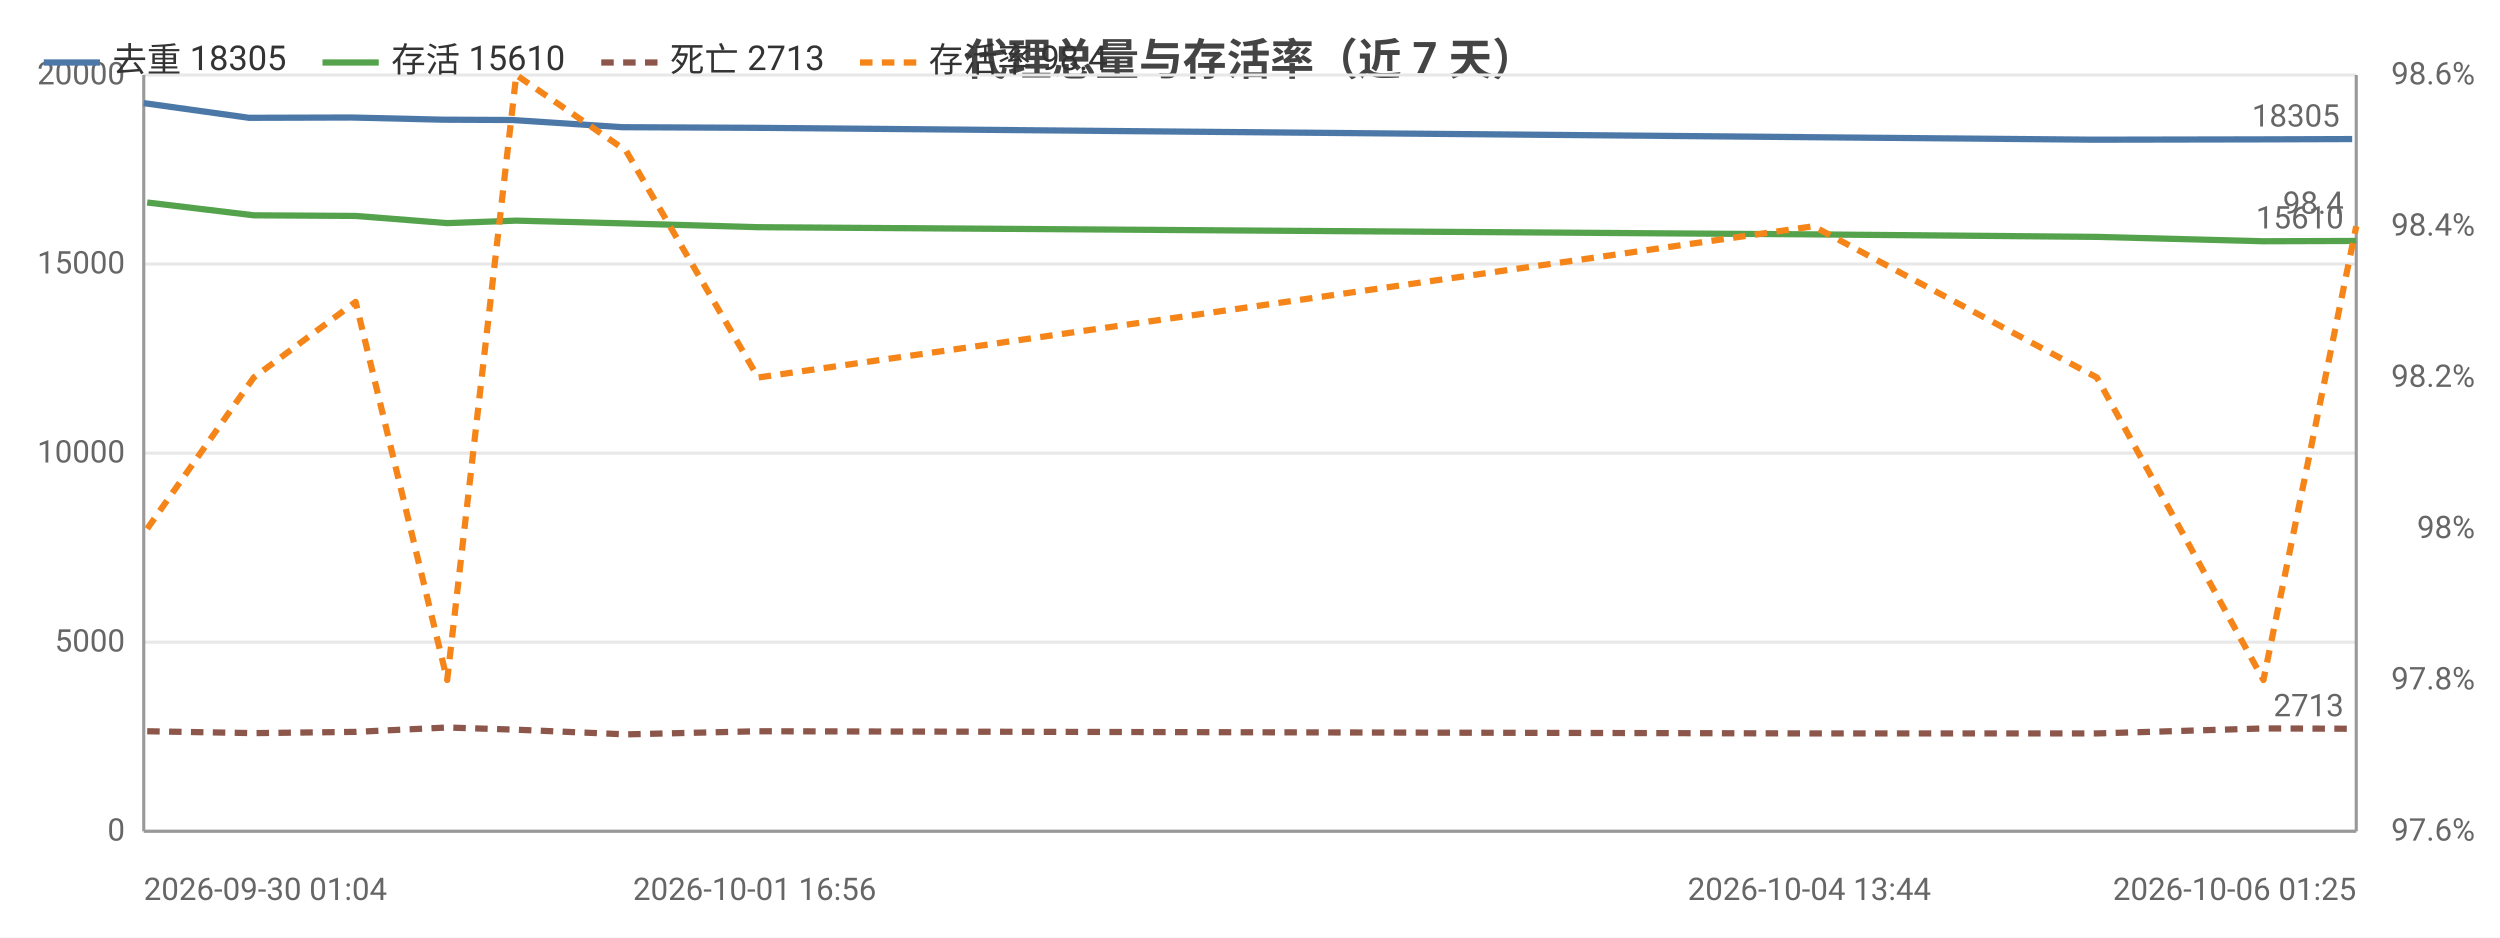
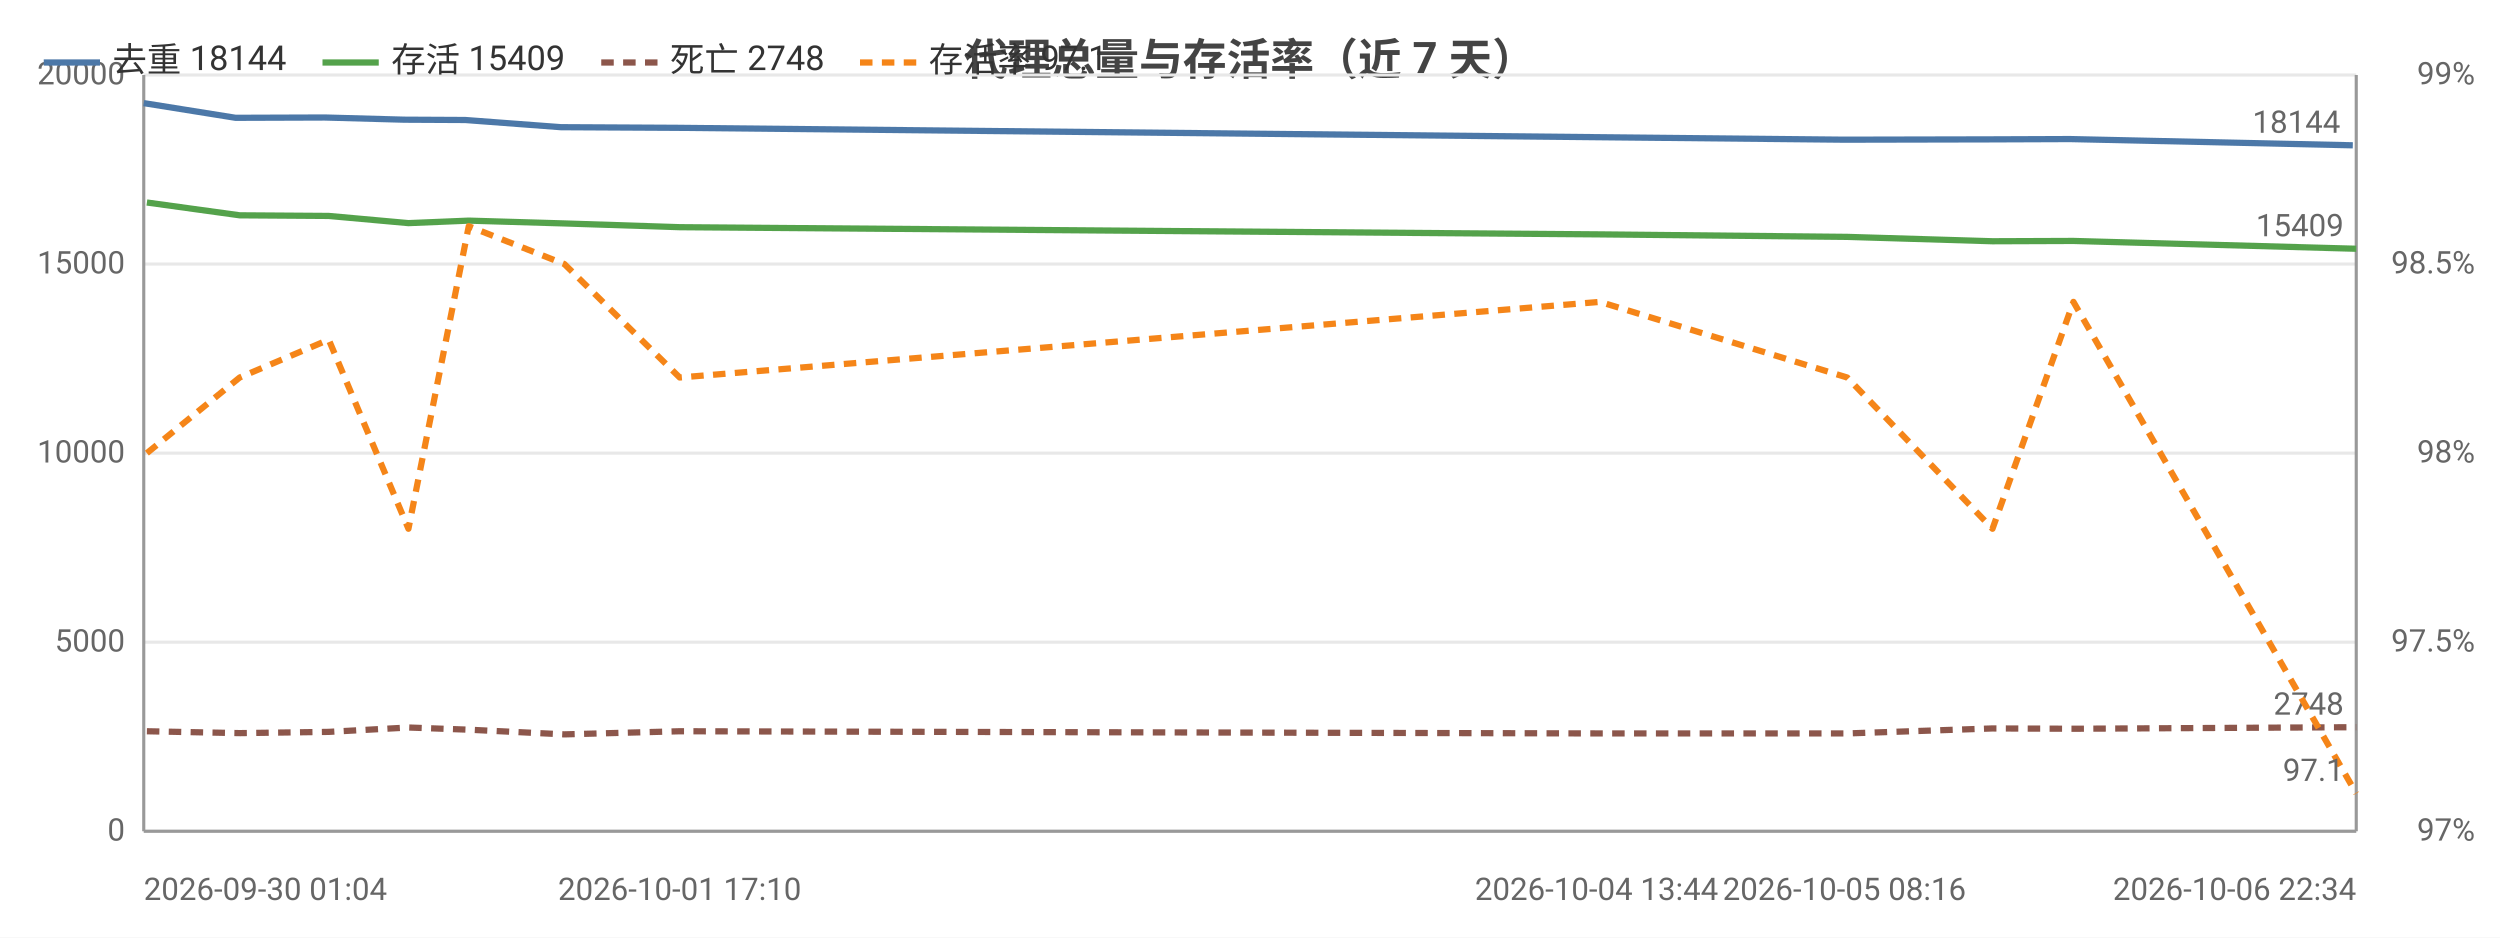
<svg xmlns="http://www.w3.org/2000/svg" width="800" height="300" viewBox="0 0 800 300">
  <rect width="800" height="300" fill="#ffffff" />
  <style>text{font-family:system-ui,-apple-system,'Segoe UI',Roboto,'PingFang SC','Microsoft YaHei','Noto Sans CJK SC',sans-serif}.g{stroke:#e8e8e8;stroke-width:1}.a{stroke:#999;stroke-width:1}.t{font-size:10px;fill:#666}.m{font-size:10px;text-anchor:middle;fill:#666}.e{font-size:10px;text-anchor:end;fill:#666}.l{font-size:11px;fill:#333}.tt{font-size:14px;font-weight:600;text-anchor:middle;fill:#444}.em{font-size:13px;text-anchor:middle;fill:#999}</style>
  <text class="tt" x="400.0" y="24">代理总量与存活率（近 7 天）</text>
  <line class="g" x1="46" y1="266" x2="754" y2="266" />
  <text class="e" x="40" y="269">0</text>
  <line class="g" x1="46" y1="205.5" x2="754" y2="205.5" />
  <text class="e" x="40" y="208.5">5000</text>
  <line class="g" x1="46" y1="145" x2="754" y2="145" />
  <text class="e" x="40" y="148">10000</text>
  <line class="g" x1="46" y1="84.5" x2="754" y2="84.5" />
  <text class="e" x="40" y="87.5">15000</text>
  <line class="g" x1="46" y1="24" x2="754" y2="24" />
  <text class="e" x="40" y="27">20000</text>
-   <text class="e" x="792" y="269">97.6%</text>
-   <text class="e" x="792" y="220.6">97.8%</text>
-   <text class="e" x="792" y="172.2">98%</text>
-   <text class="e" x="792" y="123.8">98.2%</text>
-   <text class="e" x="792" y="75.4">98.4%</text>
-   <text class="e" x="792" y="27">98.6%</text>
+   <text class="e" x="792" y="269">97%</text>
+   <text class="e" x="792" y="208.5">97.5%</text>
+   <text class="e" x="792" y="148">98%</text>
+   <text class="e" x="792" y="87.5">98.5%</text>
+   <text class="e" x="792" y="27">99%</text>
  <line class="a" x1="754" y1="24" x2="754" y2="266" />
  <line class="a" x1="46" y1="24" x2="46" y2="266" />
  <line class="a" x1="46" y1="266" x2="754" y2="266" />
-   <polyline fill="none" stroke="#4c78a8" stroke-width="2" stroke-linejoin="round" points="46,33.0 79.7,37.7 112.4,37.6 141.7,38.3 163.9,38.4 199.1,40.7 241.5,40.9 579.0,43.9 669.9,44.7 723.2,44.6 752.7,44.5" />
+   <polyline fill="none" stroke="#4c78a8" stroke-width="2" stroke-linejoin="round" points="46,33.0 75.4,37.7 103.9,37.6 129.4,38.3 148.9,38.4 179.5,40.7 216.5,40.9 510.9,43.9 590.2,44.7 636.6,44.6 662.4,44.5 752.9,46.5" />
  <circle cx="46" cy="33.0" r="4" fill="transparent" />
-   <circle cx="79.7" cy="37.7" r="4" fill="transparent" />
-   <circle cx="112.4" cy="37.6" r="4" fill="transparent" />
-   <circle cx="141.7" cy="38.3" r="4" fill="transparent" />
-   <circle cx="163.9" cy="38.4" r="4" fill="transparent" />
-   <circle cx="199.1" cy="40.7" r="4" fill="transparent" />
-   <circle cx="241.5" cy="40.9" r="4" fill="transparent" />
-   <circle cx="579.0" cy="43.9" r="4" fill="transparent" />
-   <circle cx="669.9" cy="44.7" r="4" fill="transparent" />
-   <circle cx="723.2" cy="44.6" r="4" fill="transparent" />
-   <circle cx="752.7" cy="44.5" r="4" fill="transparent" />
-   <text class="t" x="748.7" y="40.5" text-anchor="end" fill="#4c78a8">18305</text>
-   <polyline fill="none" stroke="#54a24b" stroke-width="2" stroke-linejoin="round" points="47.1,64.8 81.2,68.9 113.8,69.1 143.1,71.4 165.2,70.6 200.3,71.5 242.6,72.7 580.3,75.0 671.0,75.8 724.3,77.2 754,77.1" />
-   <circle cx="47.1" cy="64.8" r="4" fill="transparent" />
-   <circle cx="81.2" cy="68.9" r="4" fill="transparent" />
-   <circle cx="113.8" cy="69.1" r="4" fill="transparent" />
-   <circle cx="143.1" cy="71.4" r="4" fill="transparent" />
-   <circle cx="165.2" cy="70.6" r="4" fill="transparent" />
-   <circle cx="200.3" cy="71.5" r="4" fill="transparent" />
-   <circle cx="242.6" cy="72.7" r="4" fill="transparent" />
-   <circle cx="580.3" cy="75.0" r="4" fill="transparent" />
-   <circle cx="671.0" cy="75.8" r="4" fill="transparent" />
-   <circle cx="724.3" cy="77.2" r="4" fill="transparent" />
-   <circle cx="754" cy="77.1" r="4" fill="transparent" />
-   <text class="t" x="750" y="73.1" text-anchor="end" fill="#54a24b">15610</text>
-   <polyline fill="none" stroke="#8c564b" stroke-width="2" stroke-dasharray="4,3" stroke-linejoin="round" points="47.1,234.0 81.2,234.6 113.8,234.2 143.1,232.8 165.2,233.5 200.3,235.0 242.6,234.0 580.3,234.7 671.0,234.7 724.3,233.1 754,233.2" />
-   <circle cx="47.1" cy="234.0" r="4" fill="transparent" />
-   <circle cx="81.2" cy="234.6" r="4" fill="transparent" />
-   <circle cx="113.8" cy="234.2" r="4" fill="transparent" />
-   <circle cx="143.1" cy="232.8" r="4" fill="transparent" />
-   <circle cx="165.2" cy="233.5" r="4" fill="transparent" />
-   <circle cx="200.3" cy="235.0" r="4" fill="transparent" />
-   <circle cx="242.6" cy="234.0" r="4" fill="transparent" />
-   <circle cx="580.3" cy="234.7" r="4" fill="transparent" />
-   <circle cx="671.0" cy="234.7" r="4" fill="transparent" />
-   <circle cx="724.3" cy="233.1" r="4" fill="transparent" />
-   <circle cx="754" cy="233.2" r="4" fill="transparent" />
-   <text class="t" x="750" y="229.2" text-anchor="end" fill="#8c564b">2713</text>
-   <polyline fill="none" stroke="#f58518" stroke-width="2" stroke-dasharray="4,3" stroke-linejoin="round" points="47.1,169.2 81.2,120.8 113.8,96.6 143.1,217.6 165.2,24 200.3,48.2 242.6,120.8 580.3,72.4 671.0,120.8 724.3,217.6 754,72.4" />
-   <circle cx="47.1" cy="169.2" r="4" fill="transparent" />
-   <circle cx="81.2" cy="120.8" r="4" fill="transparent" />
-   <circle cx="113.8" cy="96.6" r="4" fill="transparent" />
-   <circle cx="143.1" cy="217.6" r="4" fill="transparent" />
-   <circle cx="165.2" cy="24" r="4" fill="transparent" />
-   <circle cx="200.3" cy="48.2" r="4" fill="transparent" />
-   <circle cx="242.6" cy="120.8" r="4" fill="transparent" />
-   <circle cx="580.3" cy="72.4" r="4" fill="transparent" />
-   <circle cx="671.0" cy="120.8" r="4" fill="transparent" />
-   <circle cx="724.3" cy="217.6" r="4" fill="transparent" />
-   <circle cx="754" cy="72.4" r="4" fill="transparent" />
-   <text class="t" x="750" y="68.4" text-anchor="end" fill="#f58518">98.4</text>
+   <circle cx="75.4" cy="37.7" r="4" fill="transparent" />
+   <circle cx="103.9" cy="37.6" r="4" fill="transparent" />
+   <circle cx="129.4" cy="38.3" r="4" fill="transparent" />
+   <circle cx="148.9" cy="38.4" r="4" fill="transparent" />
+   <circle cx="179.5" cy="40.7" r="4" fill="transparent" />
+   <circle cx="216.5" cy="40.9" r="4" fill="transparent" />
+   <circle cx="510.9" cy="43.9" r="4" fill="transparent" />
+   <circle cx="590.2" cy="44.7" r="4" fill="transparent" />
+   <circle cx="636.6" cy="44.6" r="4" fill="transparent" />
+   <circle cx="662.4" cy="44.5" r="4" fill="transparent" />
+   <circle cx="752.9" cy="46.5" r="4" fill="transparent" />
+   <text class="t" x="748.9" y="42.5" text-anchor="end" fill="#4c78a8">18144</text>
+   <polyline fill="none" stroke="#54a24b" stroke-width="2" stroke-linejoin="round" points="47.0,64.8 76.7,68.9 105.2,69.1 130.7,71.4 150.0,70.6 180.6,71.5 217.5,72.7 512.0,75.0 591.1,75.8 637.6,77.2 663.5,77.1 754,79.6" />
+   <circle cx="47.0" cy="64.8" r="4" fill="transparent" />
+   <circle cx="76.7" cy="68.9" r="4" fill="transparent" />
+   <circle cx="105.2" cy="69.1" r="4" fill="transparent" />
+   <circle cx="130.7" cy="71.4" r="4" fill="transparent" />
+   <circle cx="150.0" cy="70.6" r="4" fill="transparent" />
+   <circle cx="180.6" cy="71.5" r="4" fill="transparent" />
+   <circle cx="217.5" cy="72.7" r="4" fill="transparent" />
+   <circle cx="512.0" cy="75.0" r="4" fill="transparent" />
+   <circle cx="591.1" cy="75.8" r="4" fill="transparent" />
+   <circle cx="637.6" cy="77.2" r="4" fill="transparent" />
+   <circle cx="663.5" cy="77.1" r="4" fill="transparent" />
+   <circle cx="754" cy="79.6" r="4" fill="transparent" />
+   <text class="t" x="750" y="75.6" text-anchor="end" fill="#54a24b">15409</text>
+   <polyline fill="none" stroke="#8c564b" stroke-width="2" stroke-dasharray="4,3" stroke-linejoin="round" points="47.0,234.0 76.7,234.6 105.2,234.2 130.7,232.8 150.0,233.5 180.6,235.0 217.5,234.0 512.0,234.7 591.1,234.7 637.6,233.1 663.5,233.2 754,232.7" />
+   <circle cx="47.0" cy="234.0" r="4" fill="transparent" />
+   <circle cx="76.7" cy="234.6" r="4" fill="transparent" />
+   <circle cx="105.2" cy="234.2" r="4" fill="transparent" />
+   <circle cx="130.7" cy="232.8" r="4" fill="transparent" />
+   <circle cx="150.0" cy="233.5" r="4" fill="transparent" />
+   <circle cx="180.6" cy="235.0" r="4" fill="transparent" />
+   <circle cx="217.5" cy="234.0" r="4" fill="transparent" />
+   <circle cx="512.0" cy="234.7" r="4" fill="transparent" />
+   <circle cx="591.1" cy="234.7" r="4" fill="transparent" />
+   <circle cx="637.6" cy="233.1" r="4" fill="transparent" />
+   <circle cx="663.5" cy="233.2" r="4" fill="transparent" />
+   <circle cx="754" cy="232.7" r="4" fill="transparent" />
+   <text class="t" x="750" y="228.7" text-anchor="end" fill="#8c564b">2748</text>
+   <polyline fill="none" stroke="#f58518" stroke-width="2" stroke-dasharray="4,3" stroke-linejoin="round" points="47.0,145 76.7,120.8 105.2,108.7 130.7,169.2 150.0,72.4 180.6,84.5 217.5,120.8 512.0,96.6 591.1,120.8 637.6,169.2 663.5,96.6 754,253.9" />
+   <circle cx="47.0" cy="145" r="4" fill="transparent" />
+   <circle cx="76.7" cy="120.8" r="4" fill="transparent" />
+   <circle cx="105.2" cy="108.7" r="4" fill="transparent" />
+   <circle cx="130.7" cy="169.2" r="4" fill="transparent" />
+   <circle cx="150.0" cy="72.4" r="4" fill="transparent" />
+   <circle cx="180.6" cy="84.5" r="4" fill="transparent" />
+   <circle cx="217.5" cy="120.8" r="4" fill="transparent" />
+   <circle cx="512.0" cy="96.6" r="4" fill="transparent" />
+   <circle cx="591.1" cy="120.8" r="4" fill="transparent" />
+   <circle cx="637.6" cy="169.2" r="4" fill="transparent" />
+   <circle cx="663.5" cy="96.6" r="4" fill="transparent" />
+   <circle cx="754" cy="253.9" r="4" fill="transparent" />
+   <text class="t" x="750" y="249.9" text-anchor="end" fill="#f58518">97.1</text>
  <text class="t" x="46" y="288">2026-09-30 01:04</text>
-   <text class="m" x="241.5" y="288">2026-10-01 16:56</text>
-   <text class="m" x="579.0" y="288">2026-10-04 13:44</text>
-   <text class="e" x="754" y="288">2026-10-06 01:25</text>
+   <text class="m" x="217.5" y="288">2026-10-01 17:10</text>
+   <text class="m" x="510.9" y="288">2026-10-04 13:44</text>
+   <text class="m" x="590.2" y="288">2026-10-05 08:16</text>
+   <text class="e" x="754" y="288">2026-10-06 22:34</text>
  <line x1="14" y1="20" x2="32" y2="20" stroke="#4c78a8" stroke-width="2" />
-   <text class="l" x="36" y="23">去重 18305</text>
+   <text class="l" x="36" y="23">去重 18144</text>
  <line x1="103.2" y1="20" x2="121.2" y2="20" stroke="#54a24b" stroke-width="2" />
-   <text class="l" x="125.2" y="23">存活 15610</text>
+   <text class="l" x="125.2" y="23">存活 15409</text>
  <line x1="192.4" y1="20" x2="210.4" y2="20" stroke="#8c564b" stroke-width="2" stroke-dasharray="4,3" />
-   <text class="l" x="214.4" y="23">死亡 2713</text>
+   <text class="l" x="214.4" y="23">死亡 2748</text>
  <line x1="275.2" y1="20" x2="293.2" y2="20" stroke="#f58518" stroke-width="2" stroke-dasharray="4,3" />
-   <text class="l" x="297.2" y="23">存活率 98.4</text>
+   <text class="l" x="297.2" y="23">存活率 97.1</text>
</svg>
